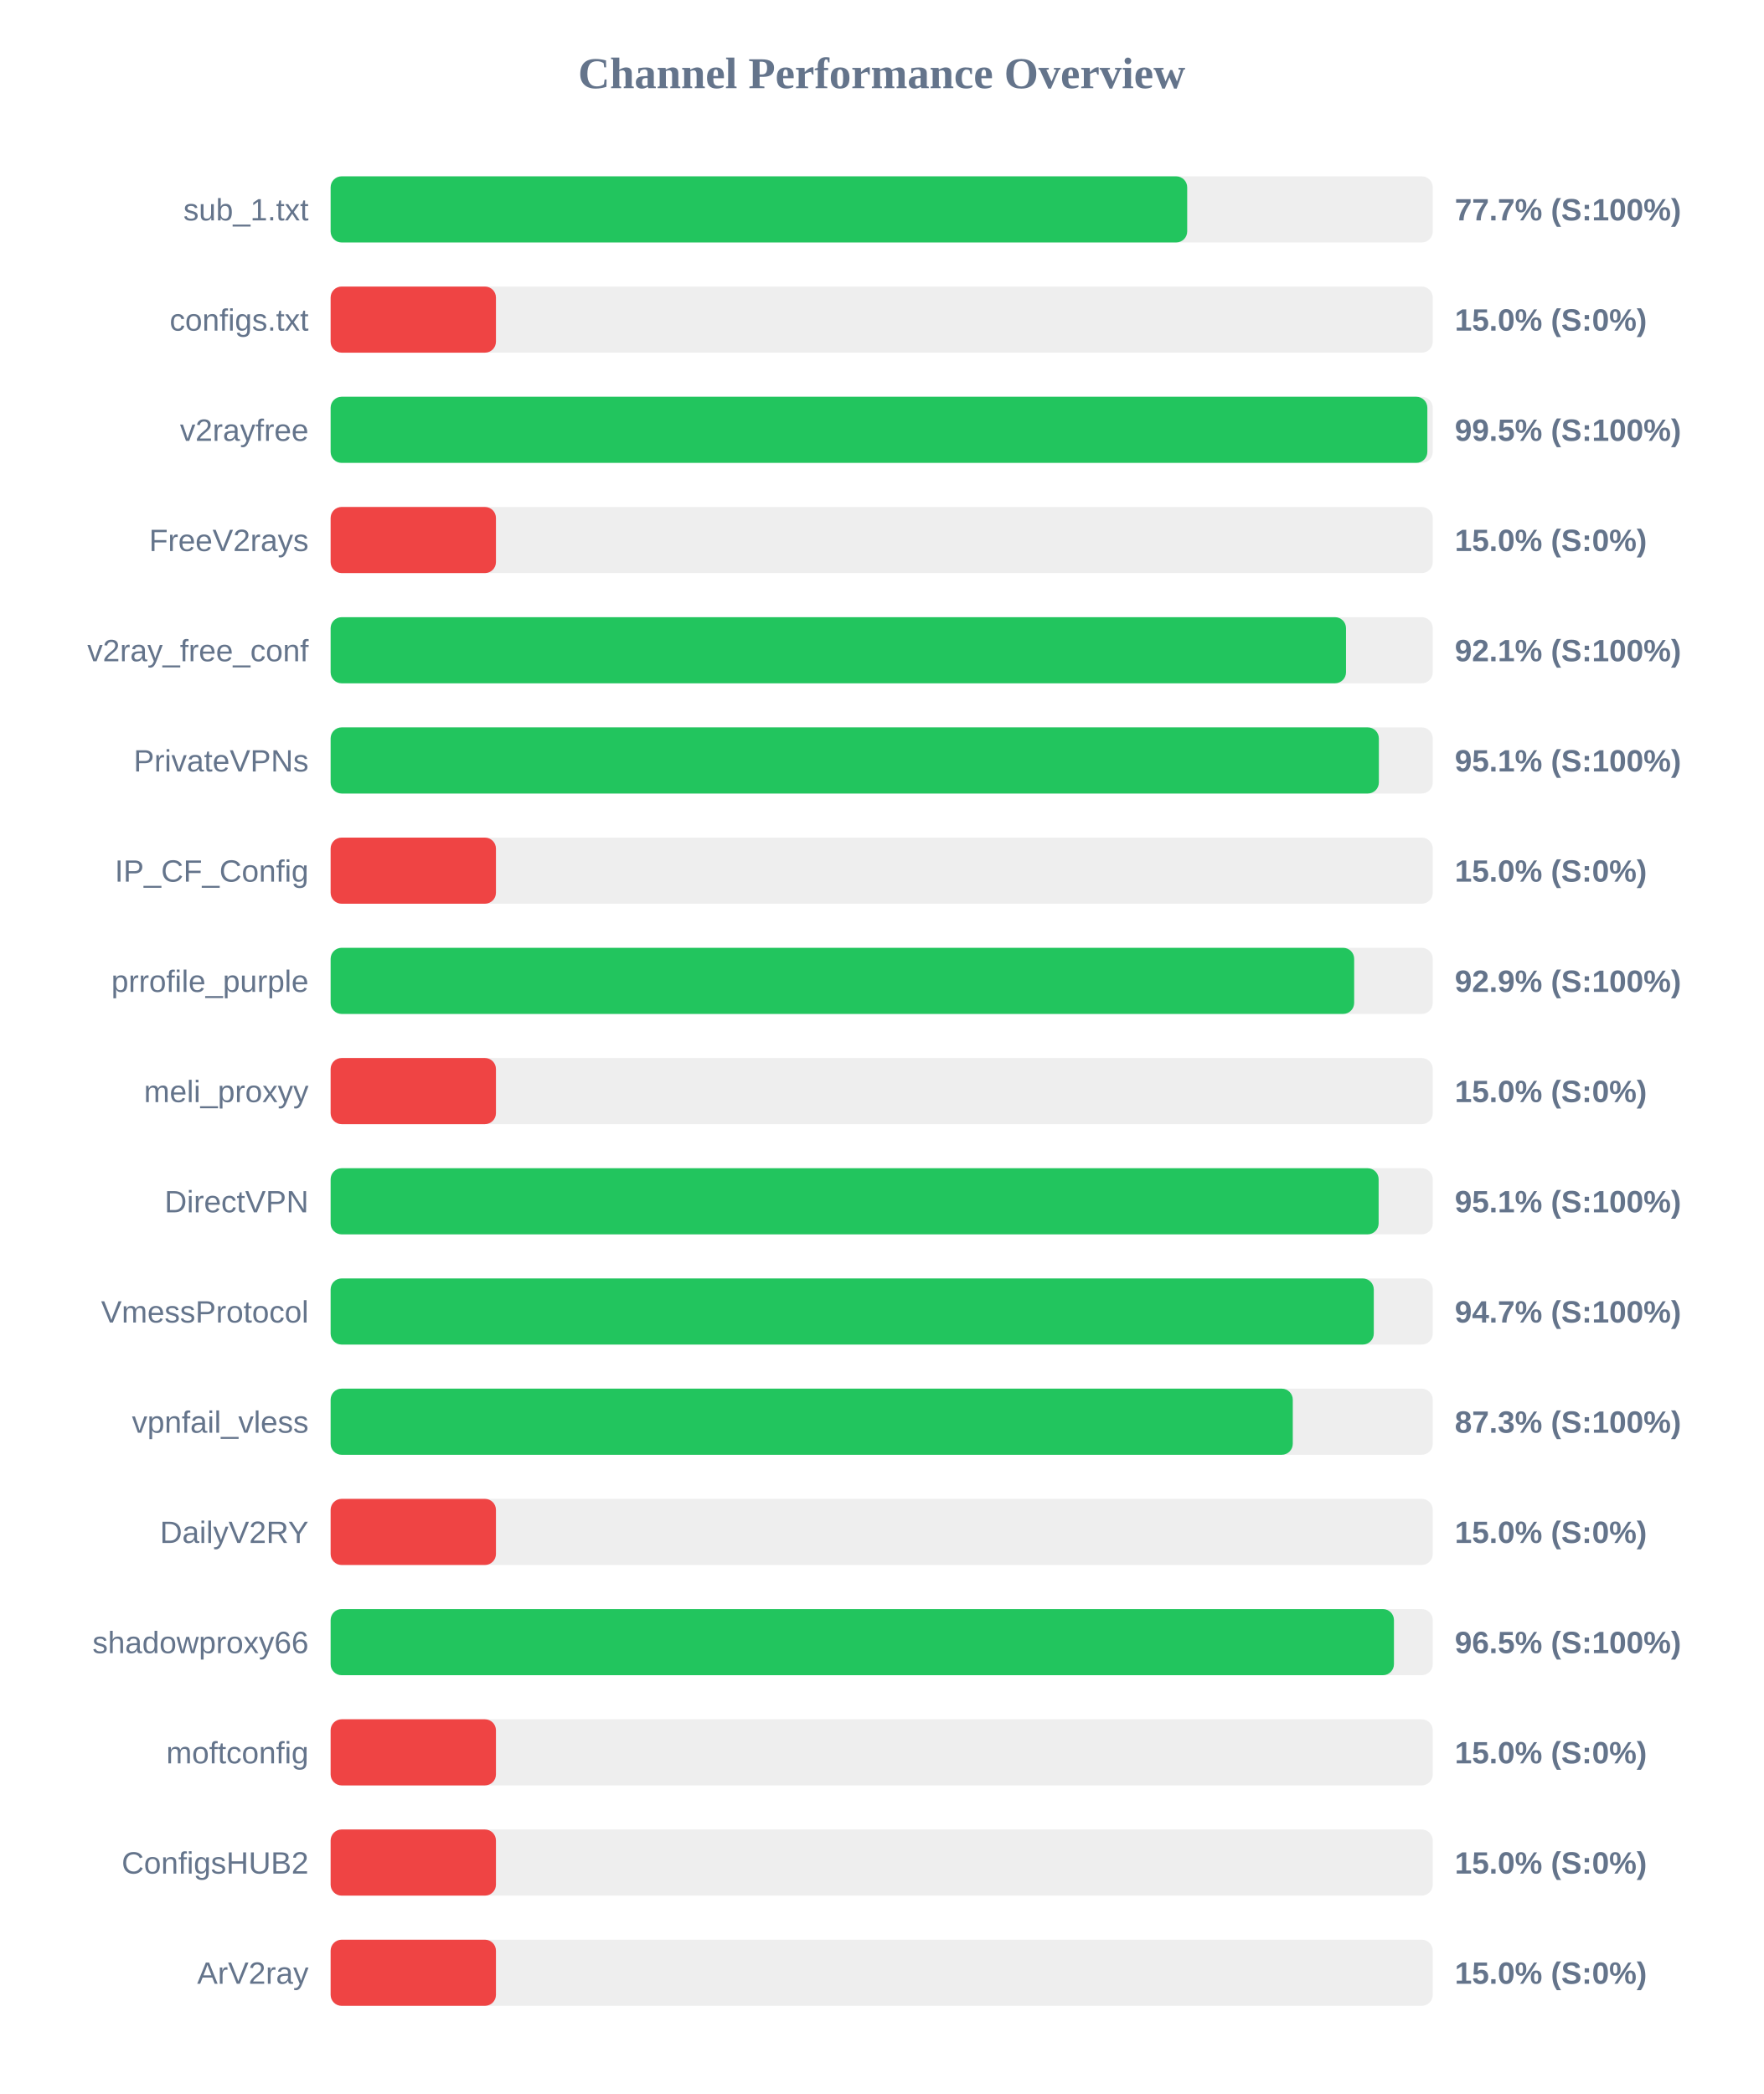
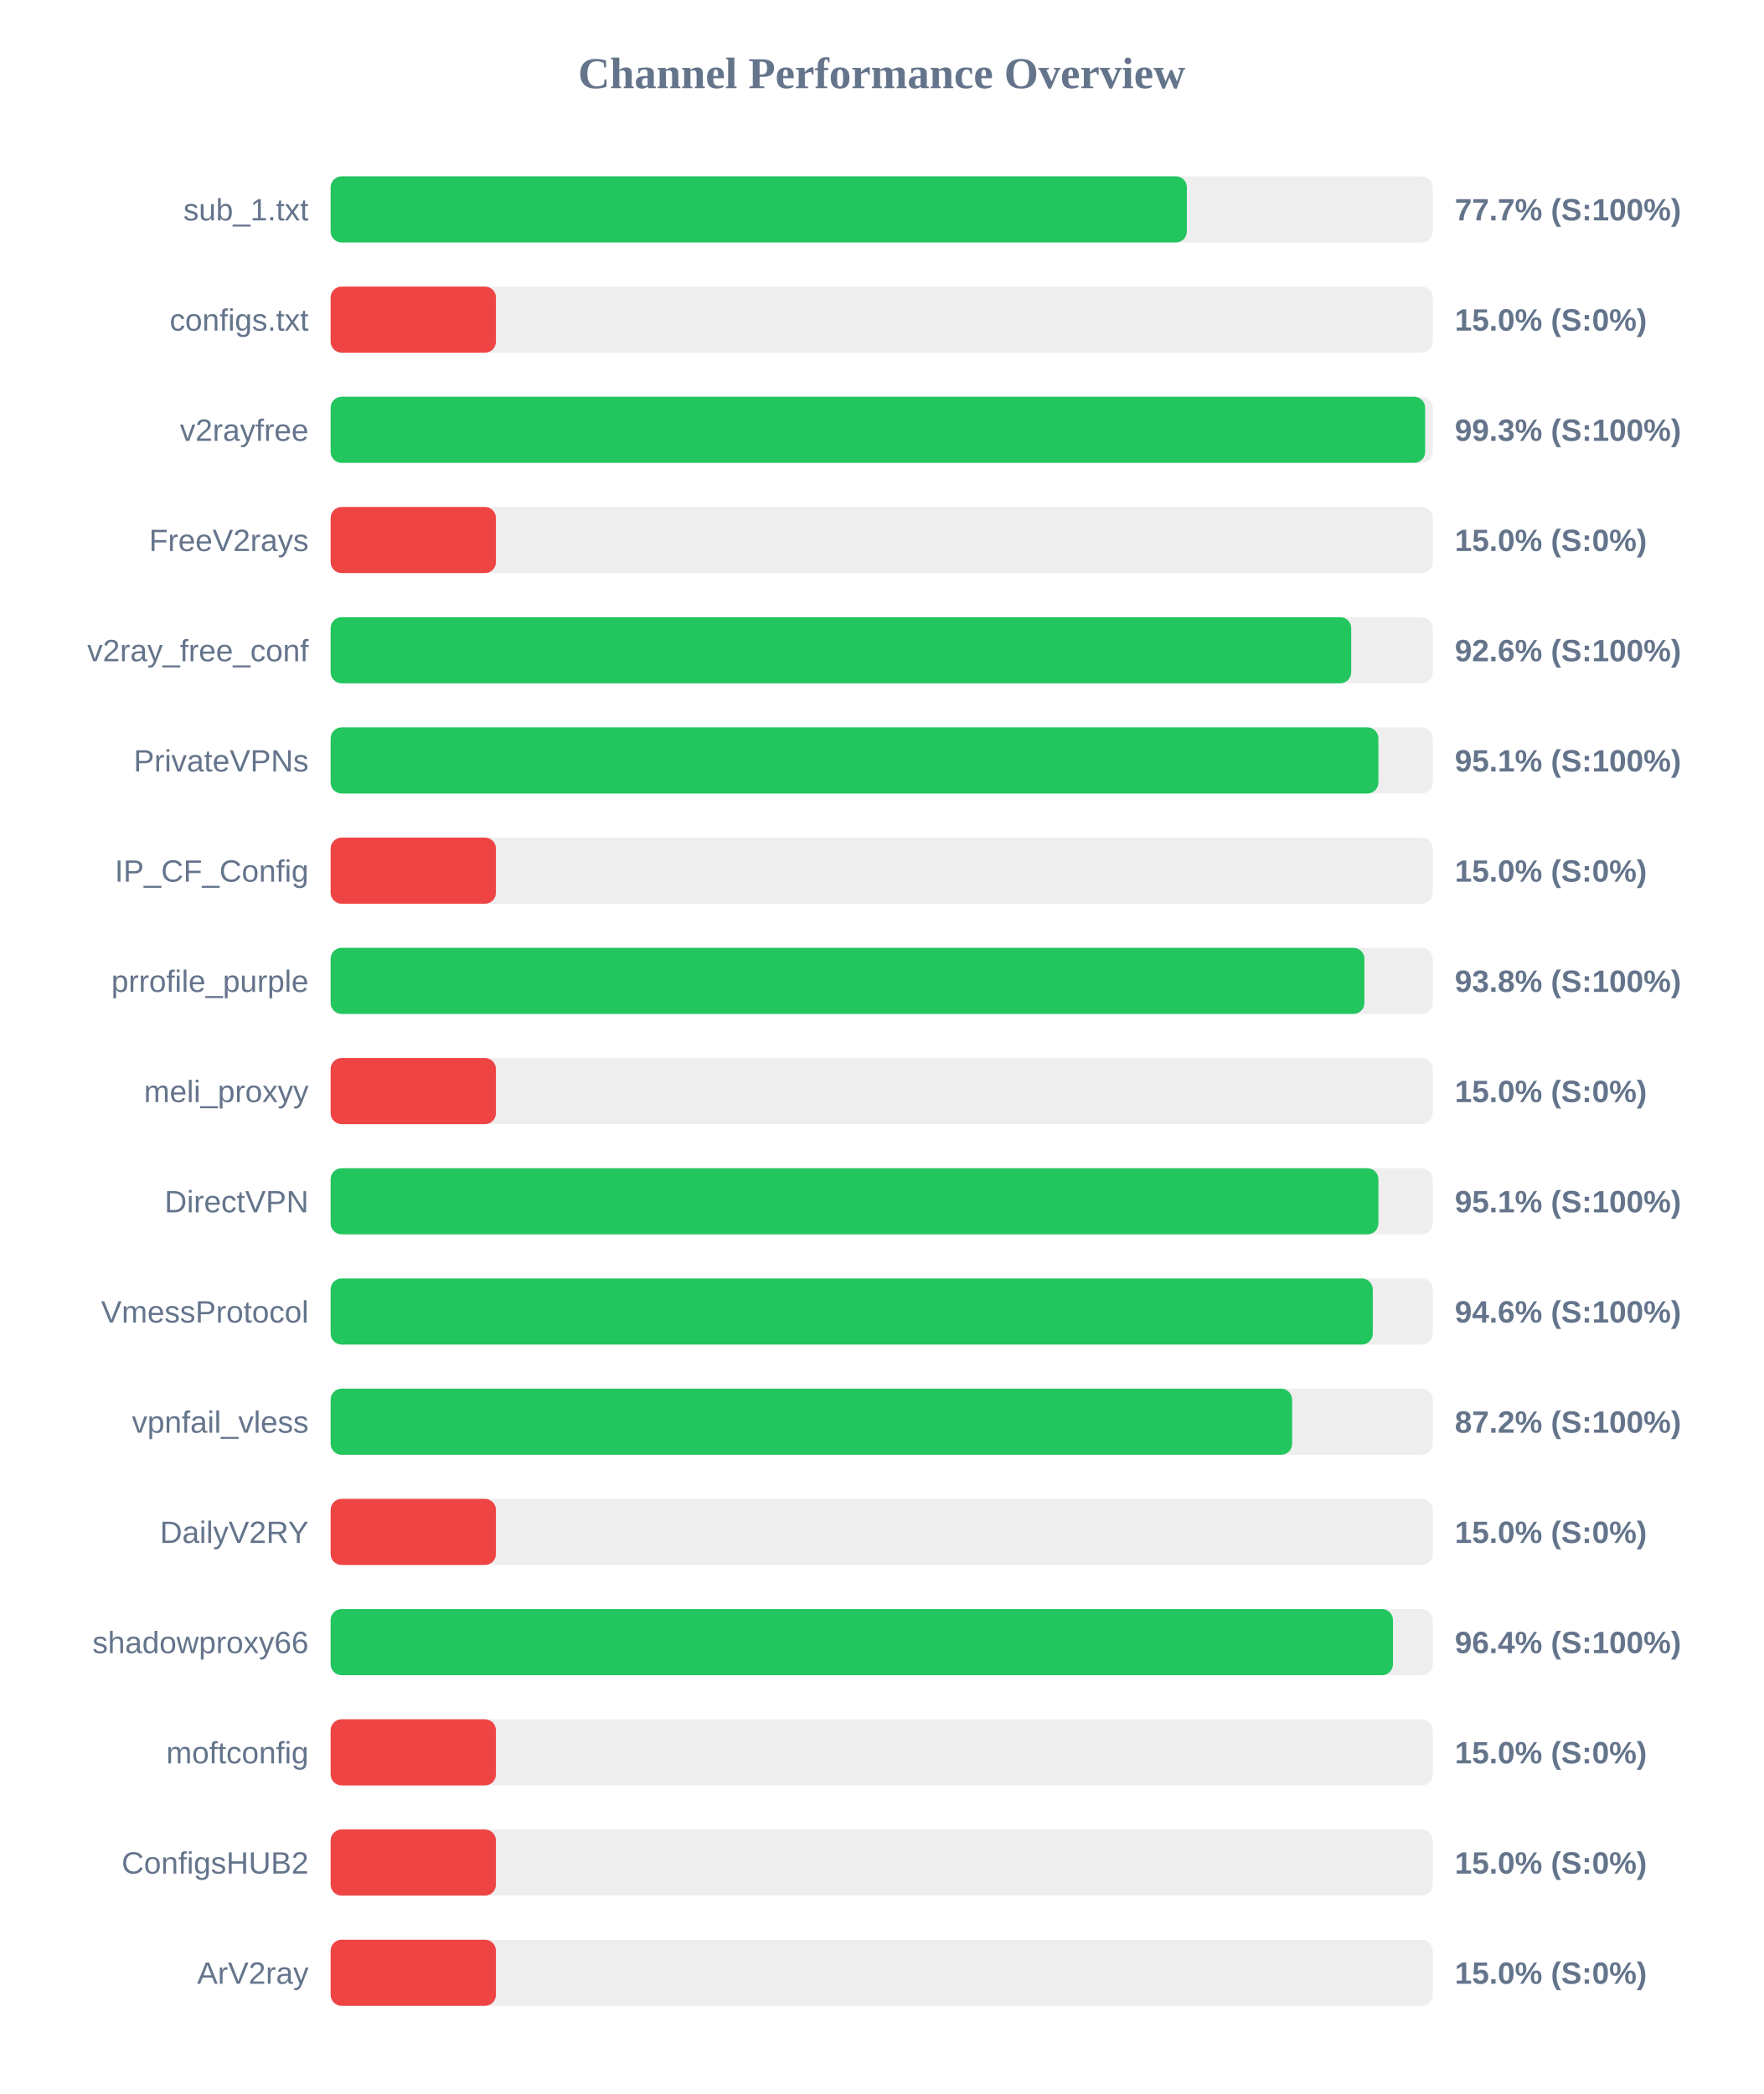
<svg xmlns="http://www.w3.org/2000/svg" width="800" height="950" version="1.1">
  <style>
        .row { font: 14px Arial; fill: #64748b; }
        .score { font: bold 14px Arial; fill: #64748b; }
    </style>
  <text x="400" y="40" text-anchor="middle" font-size="20px" font-weight="bold" fill="#64748b">Channel Performance Overview</text>
  <rect x="150" y="80" width="500" height="30" fill="#eee" rx="5" />
-   <rect x="150" y="80" width="388.6" height="30" fill="#22c55e" rx="5" />
+   <rect x="150" y="80" width="388.45" height="30" fill="#22c55e" rx="5" />
  <text x="140" y="100" text-anchor="end" class="row">sub_1.txt</text>
  <text x="660" y="100" text-anchor="start" class="score">77.7% (S:100%)</text>
  <rect x="150" y="130" width="500" height="30" fill="#eee" rx="5" />
  <rect x="150" y="130" width="75.0" height="30" fill="#ef4444" rx="5" />
  <text x="140" y="150" text-anchor="end" class="row">configs.txt</text>
  <text x="660" y="150" text-anchor="start" class="score">15.0% (S:0%)</text>
  <rect x="150" y="180" width="500" height="30" fill="#eee" rx="5" />
-   <rect x="150" y="180" width="497.55" height="30" fill="#22c55e" rx="5" />
+   <rect x="150" y="180" width="496.55" height="30" fill="#22c55e" rx="5" />
  <text x="140" y="200" text-anchor="end" class="row">v2rayfree</text>
-   <text x="660" y="200" text-anchor="start" class="score">99.5% (S:100%)</text>
+   <text x="660" y="200" text-anchor="start" class="score">99.3% (S:100%)</text>
  <rect x="150" y="230" width="500" height="30" fill="#eee" rx="5" />
  <rect x="150" y="230" width="75.0" height="30" fill="#ef4444" rx="5" />
  <text x="140" y="250" text-anchor="end" class="row">FreeV2rays</text>
  <text x="660" y="250" text-anchor="start" class="score">15.0% (S:0%)</text>
  <rect x="150" y="280" width="500" height="30" fill="#eee" rx="5" />
-   <rect x="150" y="280" width="460.65" height="30" fill="#22c55e" rx="5" />
+   <rect x="150" y="280" width="463.0" height="30" fill="#22c55e" rx="5" />
  <text x="140" y="300" text-anchor="end" class="row">v2ray_free_conf</text>
-   <text x="660" y="300" text-anchor="start" class="score">92.1% (S:100%)</text>
+   <text x="660" y="300" text-anchor="start" class="score">92.6% (S:100%)</text>
  <rect x="150" y="330" width="500" height="30" fill="#eee" rx="5" />
-   <rect x="150" y="330" width="475.55" height="30" fill="#22c55e" rx="5" />
+   <rect x="150" y="330" width="475.35" height="30" fill="#22c55e" rx="5" />
  <text x="140" y="350" text-anchor="end" class="row">PrivateVPNs</text>
  <text x="660" y="350" text-anchor="start" class="score">95.1% (S:100%)</text>
  <rect x="150" y="380" width="500" height="30" fill="#eee" rx="5" />
  <rect x="150" y="380" width="75.0" height="30" fill="#ef4444" rx="5" />
  <text x="140" y="400" text-anchor="end" class="row">IP_CF_Config</text>
  <text x="660" y="400" text-anchor="start" class="score">15.0% (S:0%)</text>
  <rect x="150" y="430" width="500" height="30" fill="#eee" rx="5" />
-   <rect x="150" y="430" width="464.35" height="30" fill="#22c55e" rx="5" />
+   <rect x="150" y="430" width="469.0" height="30" fill="#22c55e" rx="5" />
  <text x="140" y="450" text-anchor="end" class="row">prrofile_purple</text>
-   <text x="660" y="450" text-anchor="start" class="score">92.9% (S:100%)</text>
+   <text x="660" y="450" text-anchor="start" class="score">93.8% (S:100%)</text>
  <rect x="150" y="480" width="500" height="30" fill="#eee" rx="5" />
  <rect x="150" y="480" width="75.0" height="30" fill="#ef4444" rx="5" />
  <text x="140" y="500" text-anchor="end" class="row">meli_proxyy</text>
  <text x="660" y="500" text-anchor="start" class="score">15.0% (S:0%)</text>
  <rect x="150" y="530" width="500" height="30" fill="#eee" rx="5" />
-   <rect x="150" y="530" width="475.45" height="30" fill="#22c55e" rx="5" />
+   <rect x="150" y="530" width="475.35" height="30" fill="#22c55e" rx="5" />
  <text x="140" y="550" text-anchor="end" class="row">DirectVPN</text>
  <text x="660" y="550" text-anchor="start" class="score">95.1% (S:100%)</text>
  <rect x="150" y="580" width="500" height="30" fill="#eee" rx="5" />
-   <rect x="150" y="580" width="473.25" height="30" fill="#22c55e" rx="5" />
+   <rect x="150" y="580" width="472.8" height="30" fill="#22c55e" rx="5" />
  <text x="140" y="600" text-anchor="end" class="row">VmessProtocol</text>
-   <text x="660" y="600" text-anchor="start" class="score">94.7% (S:100%)</text>
+   <text x="660" y="600" text-anchor="start" class="score">94.6% (S:100%)</text>
  <rect x="150" y="630" width="500" height="30" fill="#eee" rx="5" />
-   <rect x="150" y="630" width="436.5" height="30" fill="#22c55e" rx="5" />
+   <rect x="150" y="630" width="436.2" height="30" fill="#22c55e" rx="5" />
  <text x="140" y="650" text-anchor="end" class="row">vpnfail_vless</text>
-   <text x="660" y="650" text-anchor="start" class="score">87.3% (S:100%)</text>
+   <text x="660" y="650" text-anchor="start" class="score">87.2% (S:100%)</text>
  <rect x="150" y="680" width="500" height="30" fill="#eee" rx="5" />
  <rect x="150" y="680" width="75.0" height="30" fill="#ef4444" rx="5" />
  <text x="140" y="700" text-anchor="end" class="row">DailyV2RY</text>
  <text x="660" y="700" text-anchor="start" class="score">15.0% (S:0%)</text>
  <rect x="150" y="730" width="500" height="30" fill="#eee" rx="5" />
-   <rect x="150" y="730" width="482.4" height="30" fill="#22c55e" rx="5" />
+   <rect x="150" y="730" width="481.95" height="30" fill="#22c55e" rx="5" />
  <text x="140" y="750" text-anchor="end" class="row">shadowproxy66</text>
-   <text x="660" y="750" text-anchor="start" class="score">96.5% (S:100%)</text>
+   <text x="660" y="750" text-anchor="start" class="score">96.4% (S:100%)</text>
  <rect x="150" y="780" width="500" height="30" fill="#eee" rx="5" />
  <rect x="150" y="780" width="75.0" height="30" fill="#ef4444" rx="5" />
  <text x="140" y="800" text-anchor="end" class="row">moftconfig</text>
  <text x="660" y="800" text-anchor="start" class="score">15.0% (S:0%)</text>
  <rect x="150" y="830" width="500" height="30" fill="#eee" rx="5" />
  <rect x="150" y="830" width="75.0" height="30" fill="#ef4444" rx="5" />
  <text x="140" y="850" text-anchor="end" class="row">ConfigsHUB2</text>
  <text x="660" y="850" text-anchor="start" class="score">15.0% (S:0%)</text>
  <rect x="150" y="880" width="500" height="30" fill="#eee" rx="5" />
  <rect x="150" y="880" width="75.0" height="30" fill="#ef4444" rx="5" />
  <text x="140" y="900" text-anchor="end" class="row">ArV2ray</text>
  <text x="660" y="900" text-anchor="start" class="score">15.0% (S:0%)</text>
</svg>
